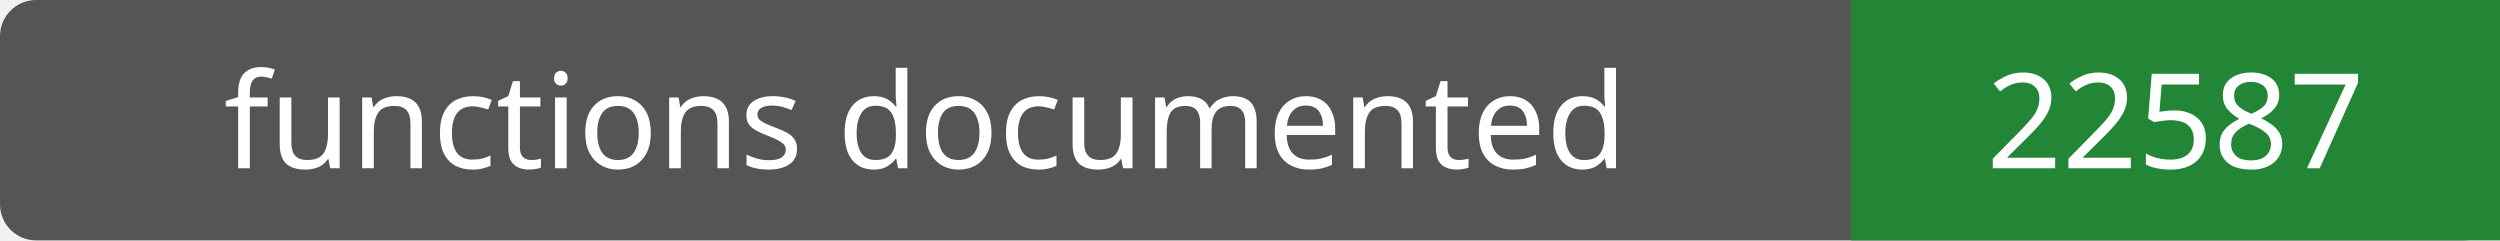
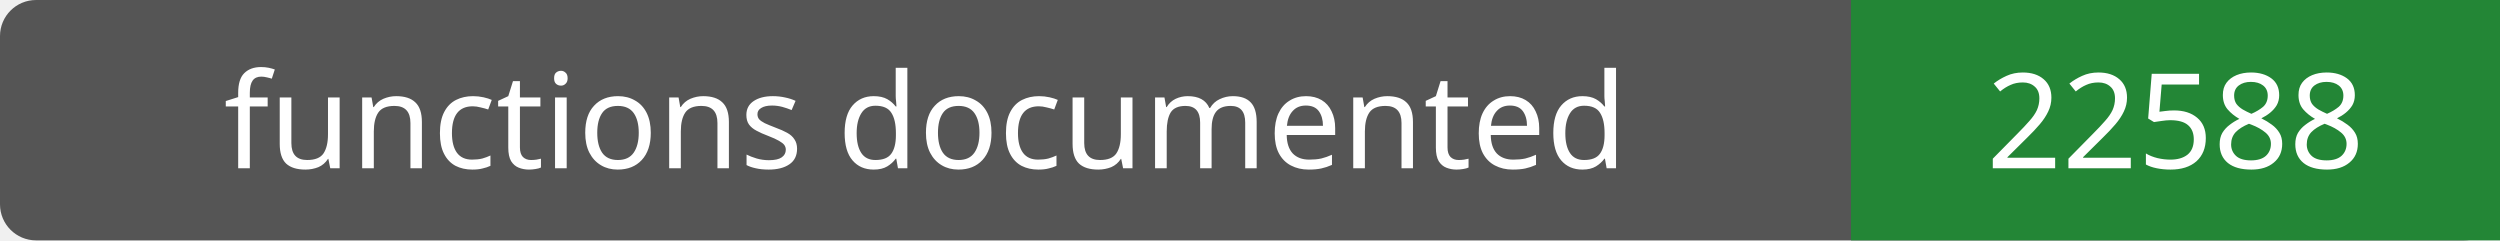
- <svg xmlns="http://www.w3.org/2000/svg" width="208" height="20" role="img" aria-label="functions documented: 22587">
+ <svg xmlns="http://www.w3.org/2000/svg" width="208" height="20" role="img" aria-label="functions documented: 22588">
  <rect width="208" height="20" rx="3" fill="#555" />
  <path fill="#238636" d="M154 0h54v20H154z" />
  <g fill="#fff" text-anchor="middle" font-family="Verdana,sans-serif" font-size="11">
    <text x="77.0" y="14">functions documented</text>
-     <text x="181.0" y="14">22587</text>
+     <text x="181.0" y="14">22588</text>
  </g>
</svg>
